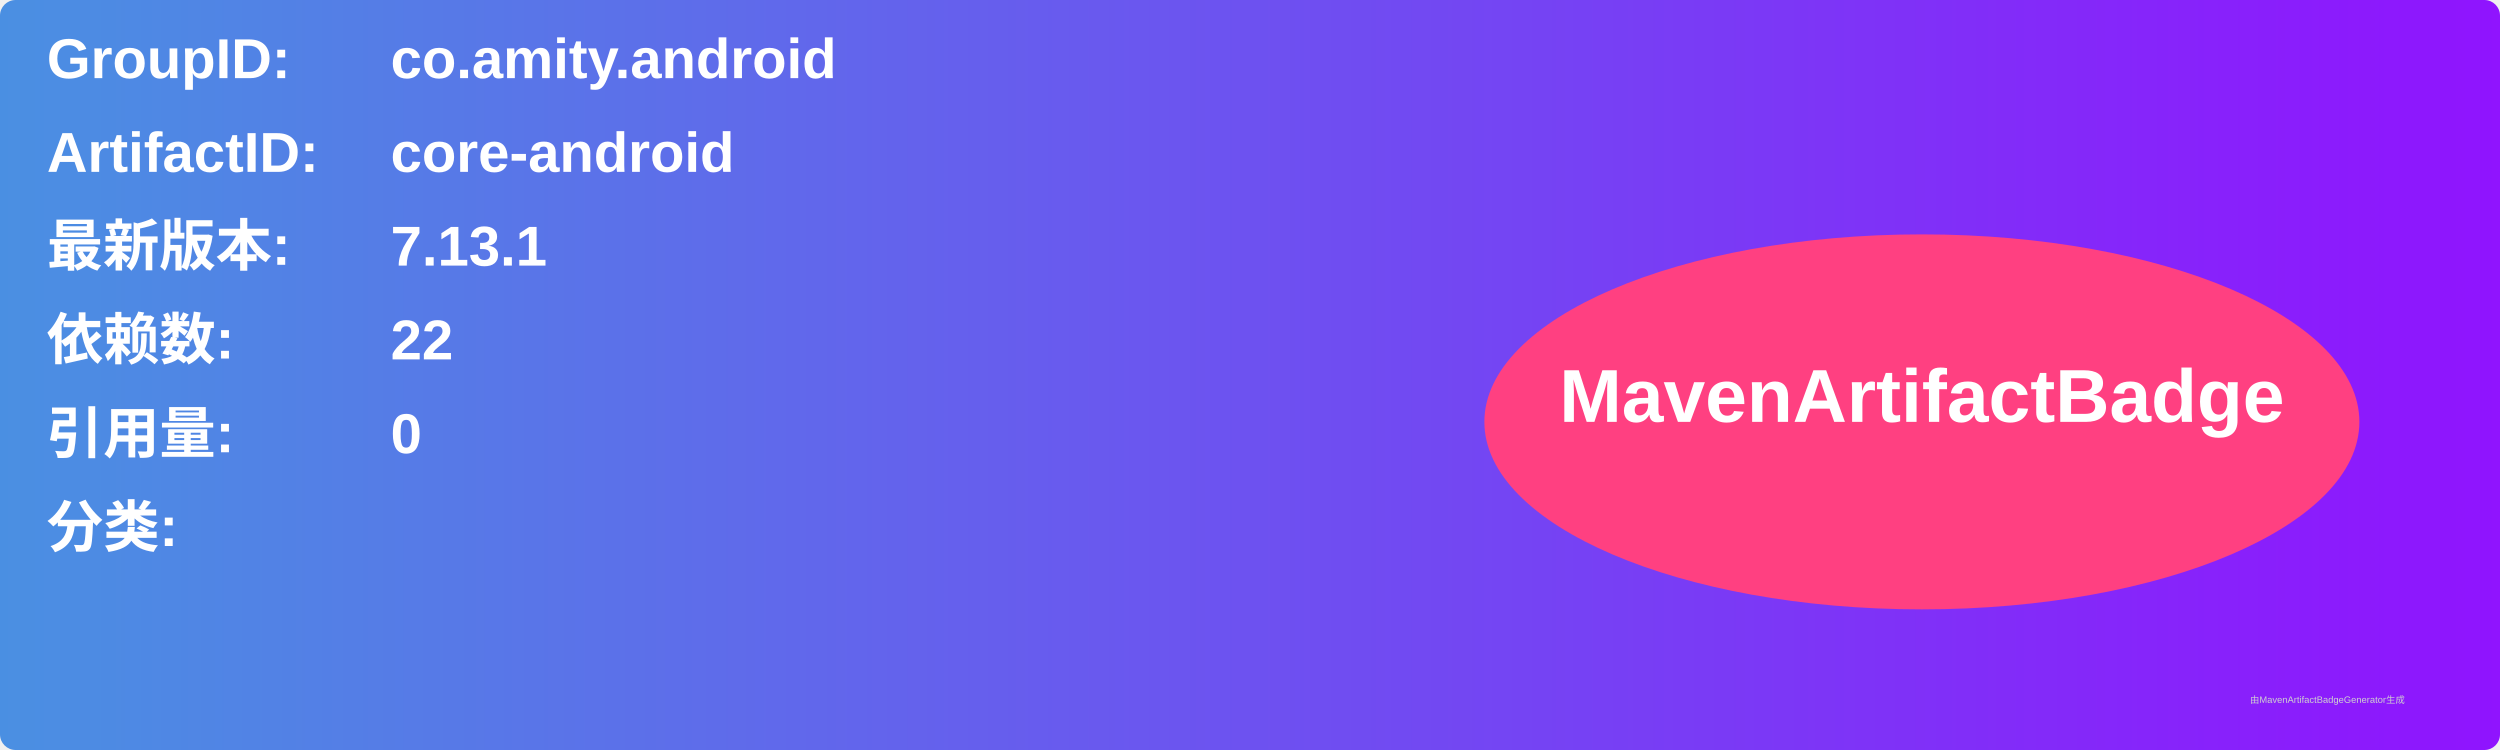
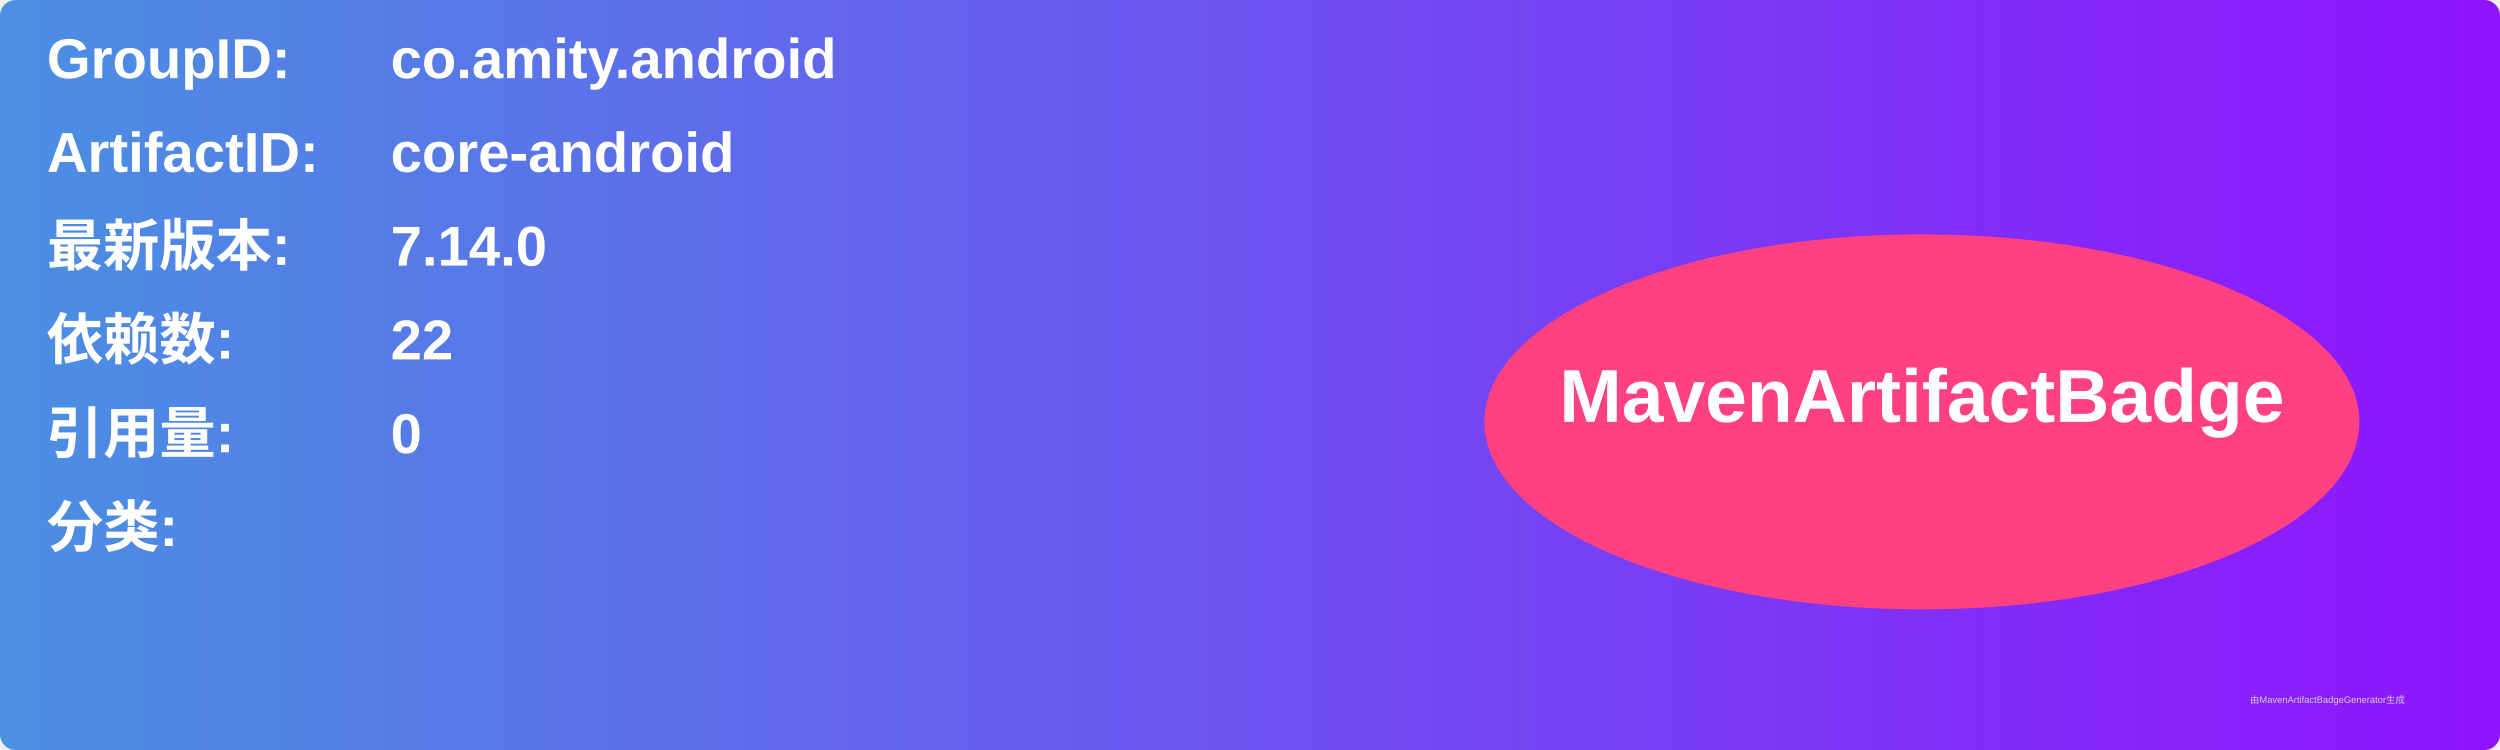
<svg xmlns="http://www.w3.org/2000/svg" width="800" height="240" viewBox="0 0 800 240">
  <linearGradient id="grad" x1="0%" y1="0%" x2="100%" y2="0%">
    <stop offset="0%" stop-color="#4a90e2" />
    <stop offset="100%" stop-color="#9013fe" />
  </linearGradient>
  <rect width="100%" height="100%" rx="5" ry="5" fill="url(#grad)" />
  <g transform="translate(15, 15)">
    <text x="0" y="10" font-family="Arial" font-size="18" fill="white" font-weight="bold" width="260">GroupID:</text>
    <text x="110" y="10" font-family="Arial" font-size="18" fill="white" font-weight="bold" width="460">co.amity.android</text>
    <text x="0" y="40" font-family="Arial" font-size="18" fill="white" font-weight="bold" width="260">ArtifactID:</text>
    <text x="110" y="40" font-family="Arial" font-size="18" fill="white" font-weight="bold" width="460">core-android</text>
    <text x="0" y="70" font-family="Arial" font-size="18" fill="white" font-weight="bold">最新版本:</text>
    <text x="110" y="70" font-family="Arial" font-size="18" fill="white" font-weight="bold">
-       <tspan font-weight="bold">7.13.1</tspan>
+       <tspan font-weight="bold">7.14.0</tspan>
    </text>
    <text x="0" y="100" font-family="Arial" font-size="18" fill="white" font-weight="bold">依赖数: </text>
    <text x="110" y="100" font-family="Arial" font-size="18" fill="white">
      <tspan font-weight="bold">22</tspan>
    </text>
    <text x="0" y="130" font-family="Arial" font-size="18" fill="white" font-weight="bold">引用量: </text>
    <text x="110" y="130" font-family="Arial" font-size="18" fill="white">
      <tspan font-weight="bold">0</tspan>
    </text>
    <text x="0" y="160" font-family="Arial" font-size="18" fill="white" font-weight="bold">分类:</text>
    <text x="10" y="190" font-family="Arial" font-size="10" fill="white">
      <tspan font-weight="bold" />
    </text>
    <ellipse cx="600" cy="120" rx="140" ry="60" fill="#ff4081" />
    <text x="600" y="120" text-anchor="middle" font-family="Arial" font-size="24" fill="white" font-weight="bold">MavenArtifactBadge</text>
  </g>
  <text x="720" y="225" font-family="Arial" font-size="3" fill="#d0d0d0">由MavenArtifactBadgeGenerator生成</text>
</svg>
